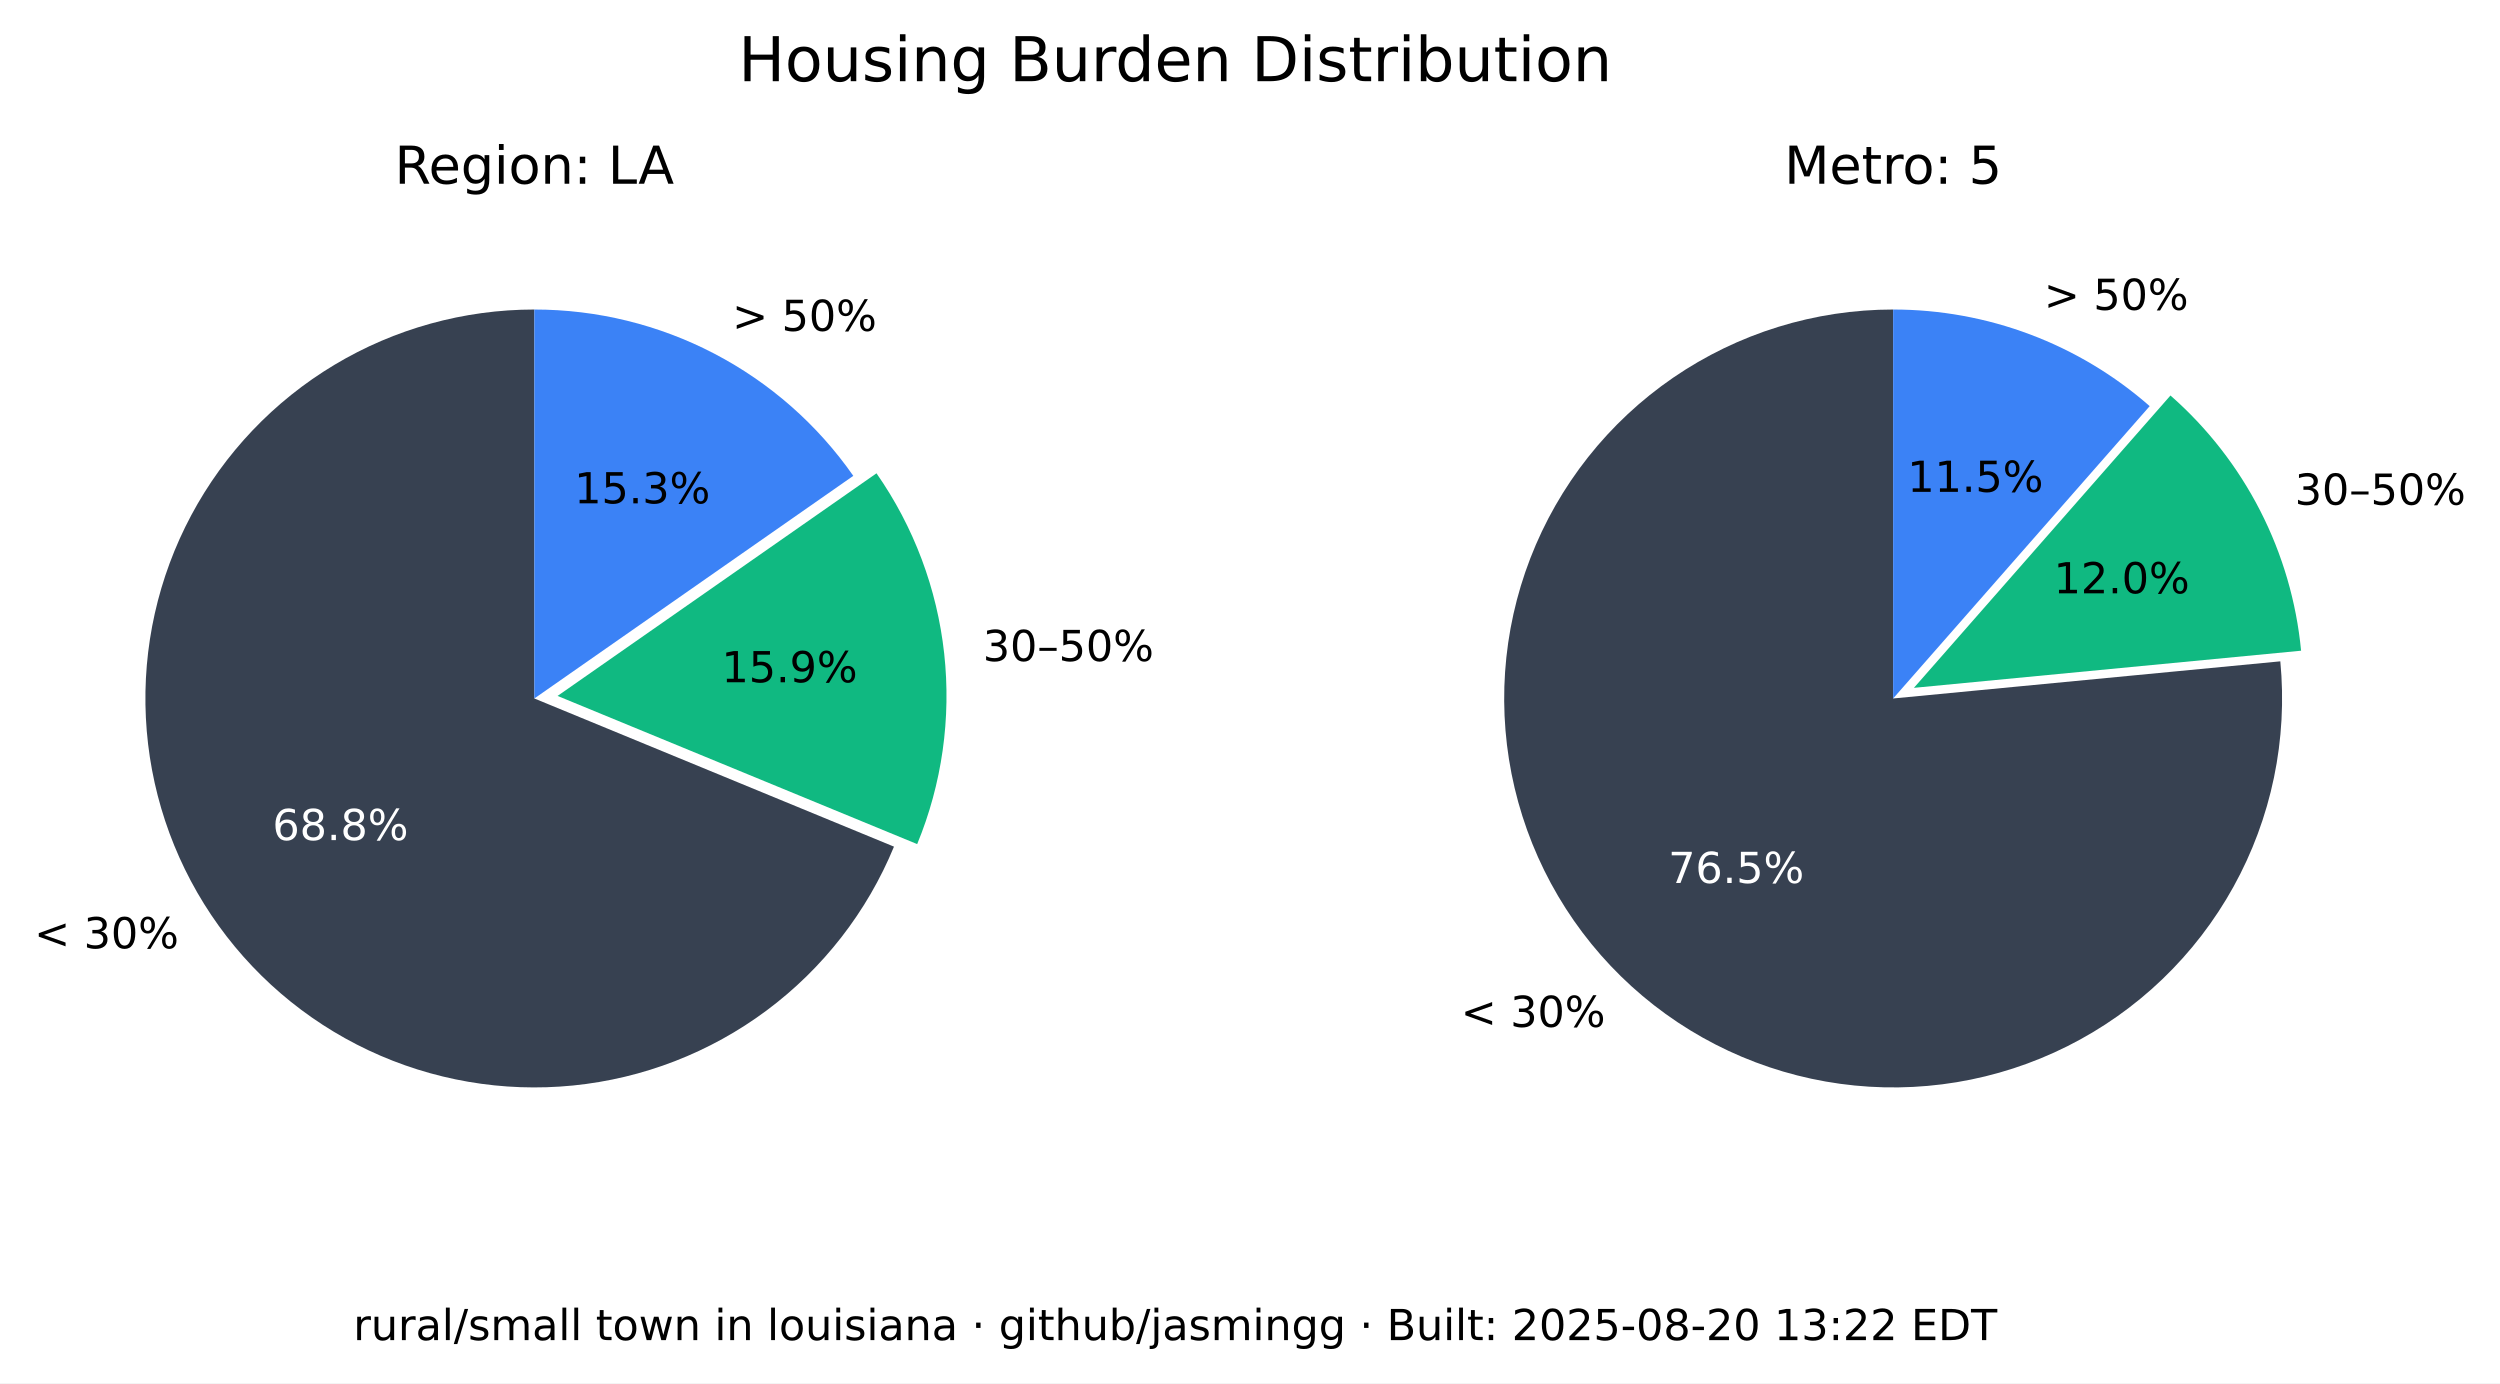
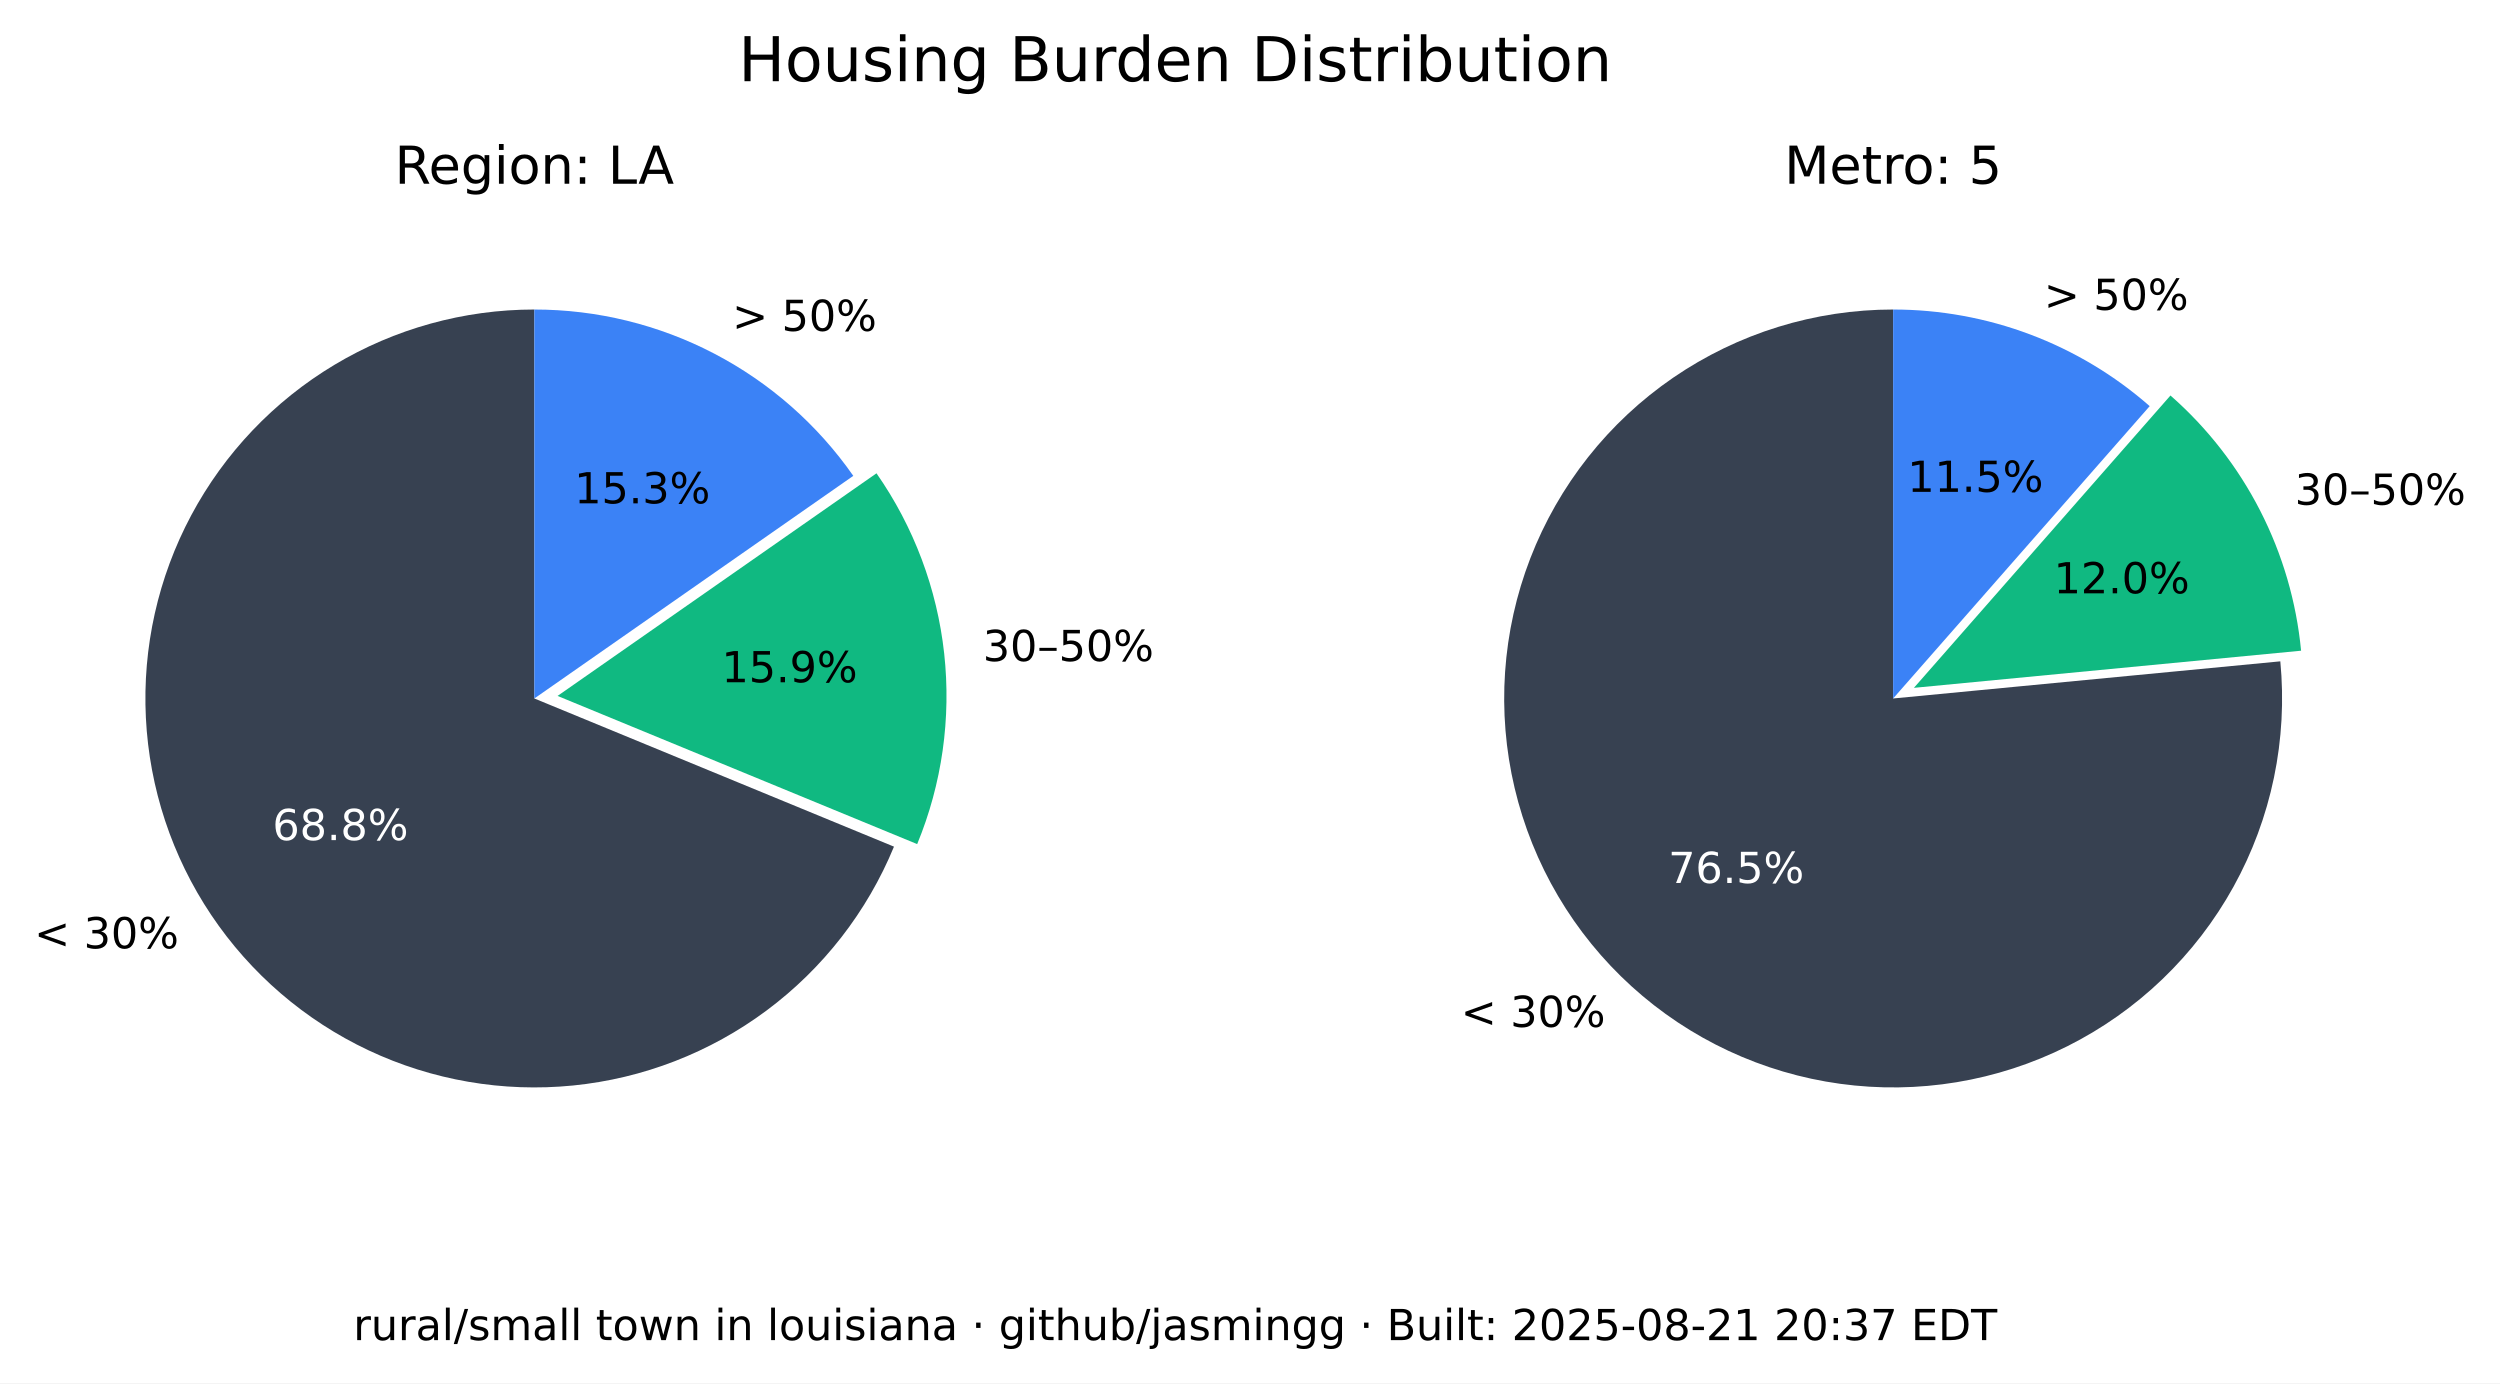
<svg xmlns="http://www.w3.org/2000/svg" xmlns:xlink="http://www.w3.org/1999/xlink" width="525.717pt" height="290.88pt" viewBox="0 0 525.717 290.88" version="1.1">
  <defs>
    <style type="text/css">*{stroke-linejoin: round; stroke-linecap: butt}</style>
  </defs>
  <g id="figure_1">
    <g id="patch_1">
      <path d="M 0 290.88  L 525.717 290.88  L 525.717 0  L 0 0  z " style="fill: #ffffff" />
    </g>
    <g id="axes_1">
      <g id="patch_2">
        <path d="M 112.367 65.088  C 97.551 65.088 83.008 69.114 70.301 76.735  C 57.594 84.355 47.194 95.287 40.215 108.357  C 33.237 121.428 29.939 136.152 30.677 150.951  C 31.414 165.749 36.159 180.073 44.402 192.385  C 52.646 204.697 64.082 214.541 77.483 220.86  C 90.885 227.179 105.755 229.74 120.499 228.267  C 135.242 226.794 149.312 221.342 161.199 212.496  C 173.085 203.65 182.347 191.738 187.992 178.039  L 112.367 146.88  z " style="fill: #374151" />
      </g>
      <g id="patch_3">
        <path d="M 192.87 177.503  C 198.091 164.831 200.044 151.048 198.55 137.424  C 197.055 123.8 192.159 110.768 184.314 99.529  L 117.246 146.345  z " style="fill: #10b981" />
      </g>
      <g id="patch_4">
        <path d="M 179.436 100.064  C 171.899 89.266 161.864 80.446 150.188 74.357  C 138.512 68.268 125.536 65.088 112.367 65.088  L 112.367 146.88  z " style="fill: #3b82f6" />
      </g>
      <g id="matplotlib.axis_1" />
      <g id="matplotlib.axis_2" />
      <g id="text_1">
        <g transform="translate(7.2 199.4189) scale(0.09 -0.09)">
          <defs>
            <path id="DejaVuSans-3c" d="M 4684 3150  L 1459 2003  L 4684 863  L 4684 294  L 678 1747  L 678 2266  L 4684 3719  L 4684 3150  z " transform="scale(0.015625)" />
            <path id="DejaVuSans-20" transform="scale(0.015625)" />
            <path id="DejaVuSans-33" d="M 2597 2516  Q 3050 2419 3304 2112  Q 3559 1806 3559 1356  Q 3559 666 3084 287  Q 2609 -91 1734 -91  Q 1441 -91 1130 -33  Q 819 25 488 141  L 488 750  Q 750 597 1062 519  Q 1375 441 1716 441  Q 2309 441 2620 675  Q 2931 909 2931 1356  Q 2931 1769 2642 2001  Q 2353 2234 1838 2234  L 1294 2234  L 1294 2753  L 1863 2753  Q 2328 2753 2575 2939  Q 2822 3125 2822 3475  Q 2822 3834 2567 4026  Q 2313 4219 1838 4219  Q 1578 4219 1281 4162  Q 984 4106 628 3988  L 628 4550  Q 988 4650 1302 4700  Q 1616 4750 1894 4750  Q 2613 4750 3031 4423  Q 3450 4097 3450 3541  Q 3450 3153 3228 2886  Q 3006 2619 2597 2516  z " transform="scale(0.015625)" />
            <path id="DejaVuSans-30" d="M 2034 4250  Q 1547 4250 1301 3770  Q 1056 3291 1056 2328  Q 1056 1369 1301 889  Q 1547 409 2034 409  Q 2525 409 2770 889  Q 3016 1369 3016 2328  Q 3016 3291 2770 3770  Q 2525 4250 2034 4250  z M 2034 4750  Q 2819 4750 3233 4129  Q 3647 3509 3647 2328  Q 3647 1150 3233 529  Q 2819 -91 2034 -91  Q 1250 -91 836 529  Q 422 1150 422 2328  Q 422 3509 836 4129  Q 1250 4750 2034 4750  z " transform="scale(0.015625)" />
            <path id="DejaVuSans-25" d="M 4653 2053  Q 4381 2053 4226 1822  Q 4072 1591 4072 1178  Q 4072 772 4226 539  Q 4381 306 4653 306  Q 4919 306 5073 539  Q 5228 772 5228 1178  Q 5228 1588 5073 1820  Q 4919 2053 4653 2053  z M 4653 2450  Q 5147 2450 5437 2106  Q 5728 1763 5728 1178  Q 5728 594 5436 251  Q 5144 -91 4653 -91  Q 4153 -91 3862 251  Q 3572 594 3572 1178  Q 3572 1766 3864 2108  Q 4156 2450 4653 2450  z M 1428 4353  Q 1159 4353 1004 4120  Q 850 3888 850 3481  Q 850 3069 1003 2837  Q 1156 2606 1428 2606  Q 1700 2606 1854 2837  Q 2009 3069 2009 3481  Q 2009 3884 1853 4118  Q 1697 4353 1428 4353  z M 4250 4750  L 4750 4750  L 1831 -91  L 1331 -91  L 4250 4750  z M 1428 4750  Q 1922 4750 2215 4408  Q 2509 4066 2509 3481  Q 2509 2891 2217 2550  Q 1925 2209 1428 2209  Q 931 2209 642 2551  Q 353 2894 353 3481  Q 353 4063 643 4406  Q 934 4750 1428 4750  z " transform="scale(0.015625)" />
          </defs>
          <use xlink:href="#DejaVuSans-3c" />
          <use xlink:href="#DejaVuSans-20" x="83.789" />
          <use xlink:href="#DejaVuSans-33" x="115.576" />
          <use xlink:href="#DejaVuSans-30" x="179.199" />
          <use xlink:href="#DejaVuSans-25" x="242.822" />
        </g>
      </g>
      <g id="text_2">
        <g style="fill: #ffffff" transform="translate(57.29316 176.6664) scale(0.09 -0.09)">
          <defs>
            <path id="DejaVuSans-36" d="M 2113 2584  Q 1688 2584 1439 2293  Q 1191 2003 1191 1497  Q 1191 994 1439 701  Q 1688 409 2113 409  Q 2538 409 2786 701  Q 3034 994 3034 1497  Q 3034 2003 2786 2293  Q 2538 2584 2113 2584  z M 3366 4563  L 3366 3988  Q 3128 4100 2886 4159  Q 2644 4219 2406 4219  Q 1781 4219 1451 3797  Q 1122 3375 1075 2522  Q 1259 2794 1537 2939  Q 1816 3084 2150 3084  Q 2853 3084 3261 2657  Q 3669 2231 3669 1497  Q 3669 778 3244 343  Q 2819 -91 2113 -91  Q 1303 -91 875 529  Q 447 1150 447 2328  Q 447 3434 972 4092  Q 1497 4750 2381 4750  Q 2619 4750 2861 4703  Q 3103 4656 3366 4563  z " transform="scale(0.015625)" />
            <path id="DejaVuSans-38" d="M 2034 2216  Q 1584 2216 1326 1975  Q 1069 1734 1069 1313  Q 1069 891 1326 650  Q 1584 409 2034 409  Q 2484 409 2743 651  Q 3003 894 3003 1313  Q 3003 1734 2745 1975  Q 2488 2216 2034 2216  z M 1403 2484  Q 997 2584 770 2862  Q 544 3141 544 3541  Q 544 4100 942 4425  Q 1341 4750 2034 4750  Q 2731 4750 3128 4425  Q 3525 4100 3525 3541  Q 3525 3141 3298 2862  Q 3072 2584 2669 2484  Q 3125 2378 3379 2068  Q 3634 1759 3634 1313  Q 3634 634 3220 271  Q 2806 -91 2034 -91  Q 1263 -91 848 271  Q 434 634 434 1313  Q 434 1759 690 2068  Q 947 2378 1403 2484  z M 1172 3481  Q 1172 3119 1398 2916  Q 1625 2713 2034 2713  Q 2441 2713 2670 2916  Q 2900 3119 2900 3481  Q 2900 3844 2670 4047  Q 2441 4250 2034 4250  Q 1625 4250 1398 4047  Q 1172 3844 1172 3481  z " transform="scale(0.015625)" />
            <path id="DejaVuSans-2e" d="M 684 794  L 1344 794  L 1344 0  L 684 0  L 684 794  z " transform="scale(0.015625)" />
          </defs>
          <use xlink:href="#DejaVuSans-36" />
          <use xlink:href="#DejaVuSans-38" x="63.623" />
          <use xlink:href="#DejaVuSans-2e" x="127.246" />
          <use xlink:href="#DejaVuSans-38" x="159.033" />
          <use xlink:href="#DejaVuSans-25" x="222.656" />
        </g>
      </g>
      <g id="text_3">
        <g transform="translate(206.68 139.015) scale(0.09 -0.09)">
          <defs>
            <path id="DejaVuSans-2013" d="M 313 1978  L 2888 1978  L 2888 1528  L 313 1528  L 313 1978  z " transform="scale(0.015625)" />
            <path id="DejaVuSans-35" d="M 691 4666  L 3169 4666  L 3169 4134  L 1269 4134  L 1269 2991  Q 1406 3038 1543 3061  Q 1681 3084 1819 3084  Q 2600 3084 3056 2656  Q 3513 2228 3513 1497  Q 3513 744 3044 326  Q 2575 -91 1722 -91  Q 1428 -91 1123 -41  Q 819 9 494 109  L 494 744  Q 775 591 1075 516  Q 1375 441 1709 441  Q 2250 441 2565 725  Q 2881 1009 2881 1497  Q 2881 1984 2565 2268  Q 2250 2553 1709 2553  Q 1456 2553 1204 2497  Q 953 2441 691 2322  L 691 4666  z " transform="scale(0.015625)" />
          </defs>
          <use xlink:href="#DejaVuSans-33" />
          <use xlink:href="#DejaVuSans-30" x="63.623" />
          <use xlink:href="#DejaVuSans-2013" x="127.246" />
          <use xlink:href="#DejaVuSans-35" x="177.246" />
          <use xlink:href="#DejaVuSans-30" x="240.869" />
          <use xlink:href="#DejaVuSans-25" x="304.492" />
        </g>
      </g>
      <g id="text_4">
        <g transform="translate(151.7328 143.4755) scale(0.09 -0.09)">
          <defs>
            <path id="DejaVuSans-31" d="M 794 531  L 1825 531  L 1825 4091  L 703 3866  L 703 4441  L 1819 4666  L 2450 4666  L 2450 531  L 3481 531  L 3481 0  L 794 0  L 794 531  z " transform="scale(0.015625)" />
            <path id="DejaVuSans-39" d="M 703 97  L 703 672  Q 941 559 1184 500  Q 1428 441 1663 441  Q 2288 441 2617 861  Q 2947 1281 2994 2138  Q 2813 1869 2534 1725  Q 2256 1581 1919 1581  Q 1219 1581 811 2004  Q 403 2428 403 3163  Q 403 3881 828 4315  Q 1253 4750 1959 4750  Q 2769 4750 3195 4129  Q 3622 3509 3622 2328  Q 3622 1225 3098 567  Q 2575 -91 1691 -91  Q 1453 -91 1209 -44  Q 966 3 703 97  z M 1959 2075  Q 2384 2075 2632 2365  Q 2881 2656 2881 3163  Q 2881 3666 2632 3958  Q 2384 4250 1959 4250  Q 1534 4250 1286 3958  Q 1038 3666 1038 3163  Q 1038 2656 1286 2365  Q 1534 2075 1959 2075  z " transform="scale(0.015625)" />
          </defs>
          <use xlink:href="#DejaVuSans-31" />
          <use xlink:href="#DejaVuSans-35" x="63.623" />
          <use xlink:href="#DejaVuSans-2e" x="127.246" />
          <use xlink:href="#DejaVuSans-39" x="159.033" />
          <use xlink:href="#DejaVuSans-25" x="222.656" />
        </g>
      </g>
      <g id="text_5">
        <g transform="translate(153.97 69.58851) scale(0.09 -0.09)">
          <defs>
            <path id="DejaVuSans-3e" d="M 678 3150  L 678 3719  L 4684 2266  L 4684 1747  L 678 294  L 678 863  L 3897 2003  L 678 3150  z " transform="scale(0.015625)" />
          </defs>
          <use xlink:href="#DejaVuSans-3e" />
          <use xlink:href="#DejaVuSans-20" x="83.789" />
          <use xlink:href="#DejaVuSans-35" x="115.576" />
          <use xlink:href="#DejaVuSans-30" x="179.199" />
          <use xlink:href="#DejaVuSans-25" x="242.822" />
        </g>
      </g>
      <g id="text_6">
        <g transform="translate(120.7644 105.8498) scale(0.09 -0.09)">
          <use xlink:href="#DejaVuSans-31" />
          <use xlink:href="#DejaVuSans-35" x="63.623" />
          <use xlink:href="#DejaVuSans-2e" x="127.246" />
          <use xlink:href="#DejaVuSans-33" x="159.033" />
          <use xlink:href="#DejaVuSans-25" x="222.656" />
        </g>
      </g>
      <g id="text_7">
        <g transform="translate(82.98704 38.64) scale(0.11 -0.11)">
          <defs>
            <path id="DejaVuSans-52" d="M 2841 2188  Q 3044 2119 3236 1894  Q 3428 1669 3622 1275  L 4263 0  L 3584 0  L 2988 1197  Q 2756 1666 2539 1819  Q 2322 1972 1947 1972  L 1259 1972  L 1259 0  L 628 0  L 628 4666  L 2053 4666  Q 2853 4666 3247 4331  Q 3641 3997 3641 3322  Q 3641 2881 3436 2590  Q 3231 2300 2841 2188  z M 1259 4147  L 1259 2491  L 2053 2491  Q 2509 2491 2742 2702  Q 2975 2913 2975 3322  Q 2975 3731 2742 3939  Q 2509 4147 2053 4147  L 1259 4147  z " transform="scale(0.015625)" />
            <path id="DejaVuSans-65" d="M 3597 1894  L 3597 1613  L 953 1613  Q 991 1019 1311 708  Q 1631 397 2203 397  Q 2534 397 2845 478  Q 3156 559 3463 722  L 3463 178  Q 3153 47 2828 -22  Q 2503 -91 2169 -91  Q 1331 -91 842 396  Q 353 884 353 1716  Q 353 2575 817 3079  Q 1281 3584 2069 3584  Q 2775 3584 3186 3129  Q 3597 2675 3597 1894  z M 3022 2063  Q 3016 2534 2758 2815  Q 2500 3097 2075 3097  Q 1594 3097 1305 2825  Q 1016 2553 972 2059  L 3022 2063  z " transform="scale(0.015625)" />
            <path id="DejaVuSans-67" d="M 2906 1791  Q 2906 2416 2648 2759  Q 2391 3103 1925 3103  Q 1463 3103 1205 2759  Q 947 2416 947 1791  Q 947 1169 1205 825  Q 1463 481 1925 481  Q 2391 481 2648 825  Q 2906 1169 2906 1791  z M 3481 434  Q 3481 -459 3084 -895  Q 2688 -1331 1869 -1331  Q 1566 -1331 1297 -1286  Q 1028 -1241 775 -1147  L 775 -588  Q 1028 -725 1275 -790  Q 1522 -856 1778 -856  Q 2344 -856 2625 -561  Q 2906 -266 2906 331  L 2906 616  Q 2728 306 2450 153  Q 2172 0 1784 0  Q 1141 0 747 490  Q 353 981 353 1791  Q 353 2603 747 3093  Q 1141 3584 1784 3584  Q 2172 3584 2450 3431  Q 2728 3278 2906 2969  L 2906 3500  L 3481 3500  L 3481 434  z " transform="scale(0.015625)" />
            <path id="DejaVuSans-69" d="M 603 3500  L 1178 3500  L 1178 0  L 603 0  L 603 3500  z M 603 4863  L 1178 4863  L 1178 4134  L 603 4134  L 603 4863  z " transform="scale(0.015625)" />
            <path id="DejaVuSans-6f" d="M 1959 3097  Q 1497 3097 1228 2736  Q 959 2375 959 1747  Q 959 1119 1226 758  Q 1494 397 1959 397  Q 2419 397 2687 759  Q 2956 1122 2956 1747  Q 2956 2369 2687 2733  Q 2419 3097 1959 3097  z M 1959 3584  Q 2709 3584 3137 3096  Q 3566 2609 3566 1747  Q 3566 888 3137 398  Q 2709 -91 1959 -91  Q 1206 -91 779 398  Q 353 888 353 1747  Q 353 2609 779 3096  Q 1206 3584 1959 3584  z " transform="scale(0.015625)" />
            <path id="DejaVuSans-6e" d="M 3513 2113  L 3513 0  L 2938 0  L 2938 2094  Q 2938 2591 2744 2837  Q 2550 3084 2163 3084  Q 1697 3084 1428 2787  Q 1159 2491 1159 1978  L 1159 0  L 581 0  L 581 3500  L 1159 3500  L 1159 2956  Q 1366 3272 1645 3428  Q 1925 3584 2291 3584  Q 2894 3584 3203 3211  Q 3513 2838 3513 2113  z " transform="scale(0.015625)" />
            <path id="DejaVuSans-3a" d="M 750 794  L 1409 794  L 1409 0  L 750 0  L 750 794  z M 750 3309  L 1409 3309  L 1409 2516  L 750 2516  L 750 3309  z " transform="scale(0.015625)" />
            <path id="DejaVuSans-4c" d="M 628 4666  L 1259 4666  L 1259 531  L 3531 531  L 3531 0  L 628 0  L 628 4666  z " transform="scale(0.015625)" />
            <path id="DejaVuSans-41" d="M 2188 4044  L 1331 1722  L 3047 1722  L 2188 4044  z M 1831 4666  L 2547 4666  L 4325 0  L 3669 0  L 3244 1197  L 1141 1197  L 716 0  L 50 0  L 1831 4666  z " transform="scale(0.015625)" />
          </defs>
          <use xlink:href="#DejaVuSans-52" />
          <use xlink:href="#DejaVuSans-65" x="64.982" />
          <use xlink:href="#DejaVuSans-67" x="126.506" />
          <use xlink:href="#DejaVuSans-69" x="189.982" />
          <use xlink:href="#DejaVuSans-6f" x="217.766" />
          <use xlink:href="#DejaVuSans-6e" x="278.947" />
          <use xlink:href="#DejaVuSans-3a" x="342.326" />
          <use xlink:href="#DejaVuSans-20" x="376.018" />
          <use xlink:href="#DejaVuSans-4c" x="407.805" />
          <use xlink:href="#DejaVuSans-41" x="465.768" />
        </g>
      </g>
    </g>
    <g id="axes_2">
      <g id="patch_5">
        <path d="M 398.102 65.088  C 389.894 65.088 381.732 66.324 373.891 68.753  C 366.051 71.183 358.621 74.779 351.851 79.42  C 345.081 84.062 339.048 89.696 333.956 96.134  C 328.863 102.571 324.768 109.739 321.809 117.395  C 318.85 125.051 317.061 133.11 316.5 141.299  C 315.94 149.488 316.616 157.715 318.505 165.703  C 320.394 173.691 323.475 181.349 327.644 188.42  C 331.812 195.491 337.022 201.894 343.097 207.414  C 349.172 212.934 356.043 217.508 363.48 220.983  C 370.916 224.457 378.834 226.793 386.965 227.91  C 395.097 229.028 403.351 228.915 411.449 227.576  C 419.548 226.236 427.398 223.685 434.737 220.009  C 442.076 216.332 448.82 211.572 454.741 205.888  C 460.663 200.204 465.696 193.66 469.669 186.478  C 473.643 179.296 476.513 171.556 478.183 163.52  C 479.853 155.483 480.304 147.241 479.52 139.07  L 398.102 146.88  z " style="fill: #374151" />
      </g>
      <g id="patch_6">
        <path d="M 483.889 136.834  C 482.903 126.56 479.982 116.565 475.279 107.378  C 470.577 98.19 464.178 89.976 456.42 83.168  L 402.47 144.644  z " style="fill: #10b981" />
      </g>
      <g id="patch_7">
        <path d="M 452.052 85.404  C 444.652 78.91 436.14 73.805 426.926 70.335  C 417.712 66.866 407.947 65.088 398.102 65.088  L 398.102 146.88  z " style="fill: #3b82f6" />
      </g>
      <g id="matplotlib.axis_3" />
      <g id="matplotlib.axis_4" />
      <g id="text_8">
        <g transform="translate(307.1902 215.9508) scale(0.09 -0.09)">
          <use xlink:href="#DejaVuSans-3c" />
          <use xlink:href="#DejaVuSans-20" x="83.789" />
          <use xlink:href="#DejaVuSans-33" x="115.576" />
          <use xlink:href="#DejaVuSans-30" x="179.199" />
          <use xlink:href="#DejaVuSans-25" x="242.822" />
        </g>
      </g>
      <g id="text_9">
        <g style="fill: #ffffff" transform="translate(350.8035 185.6838) scale(0.09 -0.09)">
          <defs>
            <path id="DejaVuSans-37" d="M 525 4666  L 3525 4666  L 3525 4397  L 1831 0  L 1172 0  L 2766 4134  L 525 4134  L 525 4666  z " transform="scale(0.015625)" />
          </defs>
          <use xlink:href="#DejaVuSans-37" />
          <use xlink:href="#DejaVuSans-36" x="63.623" />
          <use xlink:href="#DejaVuSans-2e" x="127.246" />
          <use xlink:href="#DejaVuSans-35" x="159.033" />
          <use xlink:href="#DejaVuSans-25" x="222.656" />
        </g>
      </g>
      <g id="text_10">
        <g transform="translate(482.5604 106.1347) scale(0.09 -0.09)">
          <use xlink:href="#DejaVuSans-33" />
          <use xlink:href="#DejaVuSans-30" x="63.623" />
          <use xlink:href="#DejaVuSans-2013" x="127.246" />
          <use xlink:href="#DejaVuSans-35" x="177.246" />
          <use xlink:href="#DejaVuSans-30" x="240.869" />
          <use xlink:href="#DejaVuSans-25" x="304.492" />
        </g>
      </g>
      <g id="text_11">
        <g transform="translate(431.8606 124.7678) scale(0.09 -0.09)">
          <defs>
            <path id="DejaVuSans-32" d="M 1228 531  L 3431 531  L 3431 0  L 469 0  L 469 531  Q 828 903 1448 1529  Q 2069 2156 2228 2338  Q 2531 2678 2651 2914  Q 2772 3150 2772 3378  Q 2772 3750 2511 3984  Q 2250 4219 1831 4219  Q 1534 4219 1204 4116  Q 875 4013 500 3803  L 500 4441  Q 881 4594 1212 4672  Q 1544 4750 1819 4750  Q 2544 4750 2975 4387  Q 3406 4025 3406 3419  Q 3406 3131 3298 2873  Q 3191 2616 2906 2266  Q 2828 2175 2409 1742  Q 1991 1309 1228 531  z " transform="scale(0.015625)" />
          </defs>
          <use xlink:href="#DejaVuSans-31" />
          <use xlink:href="#DejaVuSans-32" x="63.623" />
          <use xlink:href="#DejaVuSans-2e" x="127.246" />
          <use xlink:href="#DejaVuSans-30" x="159.033" />
          <use xlink:href="#DejaVuSans-25" x="222.656" />
        </g>
      </g>
      <g id="text_12">
        <g transform="translate(429.8085 65.16424) scale(0.09 -0.09)">
          <use xlink:href="#DejaVuSans-3e" />
          <use xlink:href="#DejaVuSans-20" x="83.789" />
          <use xlink:href="#DejaVuSans-35" x="115.576" />
          <use xlink:href="#DejaVuSans-30" x="179.199" />
          <use xlink:href="#DejaVuSans-25" x="242.822" />
        </g>
      </g>
      <g id="text_13">
        <g transform="translate(401.1011 103.4366) scale(0.09 -0.09)">
          <use xlink:href="#DejaVuSans-31" />
          <use xlink:href="#DejaVuSans-31" x="63.623" />
          <use xlink:href="#DejaVuSans-2e" x="127.246" />
          <use xlink:href="#DejaVuSans-35" x="159.033" />
          <use xlink:href="#DejaVuSans-25" x="222.656" />
        </g>
      </g>
      <g id="text_14">
        <g transform="translate(375.2132 38.64) scale(0.11 -0.11)">
          <defs>
            <path id="DejaVuSans-4d" d="M 628 4666  L 1569 4666  L 2759 1491  L 3956 4666  L 4897 4666  L 4897 0  L 4281 0  L 4281 4097  L 3078 897  L 2444 897  L 1241 4097  L 1241 0  L 628 0  L 628 4666  z " transform="scale(0.015625)" />
            <path id="DejaVuSans-74" d="M 1172 4494  L 1172 3500  L 2356 3500  L 2356 3053  L 1172 3053  L 1172 1153  Q 1172 725 1289 603  Q 1406 481 1766 481  L 2356 481  L 2356 0  L 1766 0  Q 1100 0 847 248  Q 594 497 594 1153  L 594 3053  L 172 3053  L 172 3500  L 594 3500  L 594 4494  L 1172 4494  z " transform="scale(0.015625)" />
            <path id="DejaVuSans-72" d="M 2631 2963  Q 2534 3019 2420 3045  Q 2306 3072 2169 3072  Q 1681 3072 1420 2755  Q 1159 2438 1159 1844  L 1159 0  L 581 0  L 581 3500  L 1159 3500  L 1159 2956  Q 1341 3275 1631 3429  Q 1922 3584 2338 3584  Q 2397 3584 2469 3576  Q 2541 3569 2628 3553  L 2631 2963  z " transform="scale(0.015625)" />
          </defs>
          <use xlink:href="#DejaVuSans-4d" />
          <use xlink:href="#DejaVuSans-65" x="86.279" />
          <use xlink:href="#DejaVuSans-74" x="147.803" />
          <use xlink:href="#DejaVuSans-72" x="187.012" />
          <use xlink:href="#DejaVuSans-6f" x="225.875" />
          <use xlink:href="#DejaVuSans-3a" x="287.057" />
          <use xlink:href="#DejaVuSans-20" x="320.748" />
          <use xlink:href="#DejaVuSans-35" x="352.535" />
        </g>
      </g>
    </g>
    <g id="text_15">
      <g transform="translate(155.2784 17.07797) scale(0.13 -0.13)">
        <defs>
          <path id="DejaVuSans-48" d="M 628 4666  L 1259 4666  L 1259 2753  L 3553 2753  L 3553 4666  L 4184 4666  L 4184 0  L 3553 0  L 3553 2222  L 1259 2222  L 1259 0  L 628 0  L 628 4666  z " transform="scale(0.015625)" />
          <path id="DejaVuSans-75" d="M 544 1381  L 544 3500  L 1119 3500  L 1119 1403  Q 1119 906 1312 657  Q 1506 409 1894 409  Q 2359 409 2629 706  Q 2900 1003 2900 1516  L 2900 3500  L 3475 3500  L 3475 0  L 2900 0  L 2900 538  Q 2691 219 2414 64  Q 2138 -91 1772 -91  Q 1169 -91 856 284  Q 544 659 544 1381  z M 1991 3584  L 1991 3584  z " transform="scale(0.015625)" />
          <path id="DejaVuSans-73" d="M 2834 3397  L 2834 2853  Q 2591 2978 2328 3040  Q 2066 3103 1784 3103  Q 1356 3103 1142 2972  Q 928 2841 928 2578  Q 928 2378 1081 2264  Q 1234 2150 1697 2047  L 1894 2003  Q 2506 1872 2764 1633  Q 3022 1394 3022 966  Q 3022 478 2636 193  Q 2250 -91 1575 -91  Q 1294 -91 989 -36  Q 684 19 347 128  L 347 722  Q 666 556 975 473  Q 1284 391 1588 391  Q 1994 391 2212 530  Q 2431 669 2431 922  Q 2431 1156 2273 1281  Q 2116 1406 1581 1522  L 1381 1569  Q 847 1681 609 1914  Q 372 2147 372 2553  Q 372 3047 722 3315  Q 1072 3584 1716 3584  Q 2034 3584 2315 3537  Q 2597 3491 2834 3397  z " transform="scale(0.015625)" />
          <path id="DejaVuSans-42" d="M 1259 2228  L 1259 519  L 2272 519  Q 2781 519 3026 730  Q 3272 941 3272 1375  Q 3272 1813 3026 2020  Q 2781 2228 2272 2228  L 1259 2228  z M 1259 4147  L 1259 2741  L 2194 2741  Q 2656 2741 2882 2914  Q 3109 3088 3109 3444  Q 3109 3797 2882 3972  Q 2656 4147 2194 4147  L 1259 4147  z M 628 4666  L 2241 4666  Q 2963 4666 3353 4366  Q 3744 4066 3744 3513  Q 3744 3084 3544 2831  Q 3344 2578 2956 2516  Q 3422 2416 3680 2098  Q 3938 1781 3938 1306  Q 3938 681 3513 340  Q 3088 0 2303 0  L 628 0  L 628 4666  z " transform="scale(0.015625)" />
          <path id="DejaVuSans-64" d="M 2906 2969  L 2906 4863  L 3481 4863  L 3481 0  L 2906 0  L 2906 525  Q 2725 213 2448 61  Q 2172 -91 1784 -91  Q 1150 -91 751 415  Q 353 922 353 1747  Q 353 2572 751 3078  Q 1150 3584 1784 3584  Q 2172 3584 2448 3432  Q 2725 3281 2906 2969  z M 947 1747  Q 947 1113 1208 752  Q 1469 391 1925 391  Q 2381 391 2643 752  Q 2906 1113 2906 1747  Q 2906 2381 2643 2742  Q 2381 3103 1925 3103  Q 1469 3103 1208 2742  Q 947 2381 947 1747  z " transform="scale(0.015625)" />
          <path id="DejaVuSans-44" d="M 1259 4147  L 1259 519  L 2022 519  Q 2988 519 3436 956  Q 3884 1394 3884 2338  Q 3884 3275 3436 3711  Q 2988 4147 2022 4147  L 1259 4147  z M 628 4666  L 1925 4666  Q 3281 4666 3915 4102  Q 4550 3538 4550 2338  Q 4550 1131 3912 565  Q 3275 0 1925 0  L 628 0  L 628 4666  z " transform="scale(0.015625)" />
          <path id="DejaVuSans-62" d="M 3116 1747  Q 3116 2381 2855 2742  Q 2594 3103 2138 3103  Q 1681 3103 1420 2742  Q 1159 2381 1159 1747  Q 1159 1113 1420 752  Q 1681 391 2138 391  Q 2594 391 2855 752  Q 3116 1113 3116 1747  z M 1159 2969  Q 1341 3281 1617 3432  Q 1894 3584 2278 3584  Q 2916 3584 3314 3078  Q 3713 2572 3713 1747  Q 3713 922 3314 415  Q 2916 -91 2278 -91  Q 1894 -91 1617 61  Q 1341 213 1159 525  L 1159 0  L 581 0  L 581 4863  L 1159 4863  L 1159 2969  z " transform="scale(0.015625)" />
        </defs>
        <use xlink:href="#DejaVuSans-48" />
        <use xlink:href="#DejaVuSans-6f" x="75.195" />
        <use xlink:href="#DejaVuSans-75" x="136.377" />
        <use xlink:href="#DejaVuSans-73" x="199.756" />
        <use xlink:href="#DejaVuSans-69" x="251.855" />
        <use xlink:href="#DejaVuSans-6e" x="279.639" />
        <use xlink:href="#DejaVuSans-67" x="343.018" />
        <use xlink:href="#DejaVuSans-20" x="406.494" />
        <use xlink:href="#DejaVuSans-42" x="438.281" />
        <use xlink:href="#DejaVuSans-75" x="506.885" />
        <use xlink:href="#DejaVuSans-72" x="570.264" />
        <use xlink:href="#DejaVuSans-64" x="609.627" />
        <use xlink:href="#DejaVuSans-65" x="673.104" />
        <use xlink:href="#DejaVuSans-6e" x="734.627" />
        <use xlink:href="#DejaVuSans-20" x="798.006" />
        <use xlink:href="#DejaVuSans-44" x="829.793" />
        <use xlink:href="#DejaVuSans-69" x="906.795" />
        <use xlink:href="#DejaVuSans-73" x="934.578" />
        <use xlink:href="#DejaVuSans-74" x="986.678" />
        <use xlink:href="#DejaVuSans-72" x="1025.887" />
        <use xlink:href="#DejaVuSans-69" x="1067" />
        <use xlink:href="#DejaVuSans-62" x="1094.783" />
        <use xlink:href="#DejaVuSans-75" x="1158.26" />
        <use xlink:href="#DejaVuSans-74" x="1221.639" />
        <use xlink:href="#DejaVuSans-69" x="1260.848" />
        <use xlink:href="#DejaVuSans-6f" x="1288.631" />
        <use xlink:href="#DejaVuSans-6e" x="1349.812" />
      </g>
    </g>
    <g id="text_16">
      <g transform="translate(74.29732 281.8083) scale(0.09 -0.09)">
        <defs>
          <path id="DejaVuSans-61" d="M 2194 1759  Q 1497 1759 1228 1600  Q 959 1441 959 1056  Q 959 750 1161 570  Q 1363 391 1709 391  Q 2188 391 2477 730  Q 2766 1069 2766 1631  L 2766 1759  L 2194 1759  z M 3341 1997  L 3341 0  L 2766 0  L 2766 531  Q 2569 213 2275 61  Q 1981 -91 1556 -91  Q 1019 -91 701 211  Q 384 513 384 1019  Q 384 1609 779 1909  Q 1175 2209 1959 2209  L 2766 2209  L 2766 2266  Q 2766 2663 2505 2880  Q 2244 3097 1772 3097  Q 1472 3097 1187 3025  Q 903 2953 641 2809  L 641 3341  Q 956 3463 1253 3523  Q 1550 3584 1831 3584  Q 2591 3584 2966 3190  Q 3341 2797 3341 1997  z " transform="scale(0.015625)" />
          <path id="DejaVuSans-6c" d="M 603 4863  L 1178 4863  L 1178 0  L 603 0  L 603 4863  z " transform="scale(0.015625)" />
          <path id="DejaVuSans-2f" d="M 1625 4666  L 2156 4666  L 531 -594  L 0 -594  L 1625 4666  z " transform="scale(0.015625)" />
          <path id="DejaVuSans-6d" d="M 3328 2828  Q 3544 3216 3844 3400  Q 4144 3584 4550 3584  Q 5097 3584 5394 3201  Q 5691 2819 5691 2113  L 5691 0  L 5113 0  L 5113 2094  Q 5113 2597 4934 2840  Q 4756 3084 4391 3084  Q 3944 3084 3684 2787  Q 3425 2491 3425 1978  L 3425 0  L 2847 0  L 2847 2094  Q 2847 2600 2669 2842  Q 2491 3084 2119 3084  Q 1678 3084 1418 2786  Q 1159 2488 1159 1978  L 1159 0  L 581 0  L 581 3500  L 1159 3500  L 1159 2956  Q 1356 3278 1631 3431  Q 1906 3584 2284 3584  Q 2666 3584 2933 3390  Q 3200 3197 3328 2828  z " transform="scale(0.015625)" />
          <path id="DejaVuSans-77" d="M 269 3500  L 844 3500  L 1563 769  L 2278 3500  L 2956 3500  L 3675 769  L 4391 3500  L 4966 3500  L 4050 0  L 3372 0  L 2619 2869  L 1863 0  L 1184 0  L 269 3500  z " transform="scale(0.015625)" />
          <path id="DejaVuSans-b7" d="M 684 2619  L 1344 2619  L 1344 1825  L 684 1825  L 684 2619  z " transform="scale(0.015625)" />
          <path id="DejaVuSans-68" d="M 3513 2113  L 3513 0  L 2938 0  L 2938 2094  Q 2938 2591 2744 2837  Q 2550 3084 2163 3084  Q 1697 3084 1428 2787  Q 1159 2491 1159 1978  L 1159 0  L 581 0  L 581 4863  L 1159 4863  L 1159 2956  Q 1366 3272 1645 3428  Q 1925 3584 2291 3584  Q 2894 3584 3203 3211  Q 3513 2838 3513 2113  z " transform="scale(0.015625)" />
          <path id="DejaVuSans-6a" d="M 603 3500  L 1178 3500  L 1178 -63  Q 1178 -731 923 -1031  Q 669 -1331 103 -1331  L -116 -1331  L -116 -844  L 38 -844  Q 366 -844 484 -692  Q 603 -541 603 -63  L 603 3500  z M 603 4863  L 1178 4863  L 1178 4134  L 603 4134  L 603 4863  z " transform="scale(0.015625)" />
          <path id="DejaVuSans-2d" d="M 313 2009  L 1997 2009  L 1997 1497  L 313 1497  L 313 2009  z " transform="scale(0.015625)" />
          <path id="DejaVuSans-45" d="M 628 4666  L 3578 4666  L 3578 4134  L 1259 4134  L 1259 2753  L 3481 2753  L 3481 2222  L 1259 2222  L 1259 531  L 3634 531  L 3634 0  L 628 0  L 628 4666  z " transform="scale(0.015625)" />
          <path id="DejaVuSans-54" d="M -19 4666  L 3928 4666  L 3928 4134  L 2272 4134  L 2272 0  L 1638 0  L 1638 4134  L -19 4134  L -19 4666  z " transform="scale(0.015625)" />
        </defs>
        <use xlink:href="#DejaVuSans-72" />
        <use xlink:href="#DejaVuSans-75" x="41.113" />
        <use xlink:href="#DejaVuSans-72" x="104.492" />
        <use xlink:href="#DejaVuSans-61" x="145.605" />
        <use xlink:href="#DejaVuSans-6c" x="206.885" />
        <use xlink:href="#DejaVuSans-2f" x="234.668" />
        <use xlink:href="#DejaVuSans-73" x="268.359" />
        <use xlink:href="#DejaVuSans-6d" x="320.459" />
        <use xlink:href="#DejaVuSans-61" x="417.871" />
        <use xlink:href="#DejaVuSans-6c" x="479.15" />
        <use xlink:href="#DejaVuSans-6c" x="506.934" />
        <use xlink:href="#DejaVuSans-20" x="534.717" />
        <use xlink:href="#DejaVuSans-74" x="566.504" />
        <use xlink:href="#DejaVuSans-6f" x="605.713" />
        <use xlink:href="#DejaVuSans-77" x="666.895" />
        <use xlink:href="#DejaVuSans-6e" x="748.682" />
        <use xlink:href="#DejaVuSans-20" x="812.061" />
        <use xlink:href="#DejaVuSans-69" x="843.848" />
        <use xlink:href="#DejaVuSans-6e" x="871.631" />
        <use xlink:href="#DejaVuSans-20" x="935.01" />
        <use xlink:href="#DejaVuSans-6c" x="966.797" />
        <use xlink:href="#DejaVuSans-6f" x="994.58" />
        <use xlink:href="#DejaVuSans-75" x="1055.762" />
        <use xlink:href="#DejaVuSans-69" x="1119.141" />
        <use xlink:href="#DejaVuSans-73" x="1146.924" />
        <use xlink:href="#DejaVuSans-69" x="1199.023" />
        <use xlink:href="#DejaVuSans-61" x="1226.807" />
        <use xlink:href="#DejaVuSans-6e" x="1288.086" />
        <use xlink:href="#DejaVuSans-61" x="1351.465" />
        <use xlink:href="#DejaVuSans-20" x="1412.744" />
        <use xlink:href="#DejaVuSans-b7" x="1444.531" />
        <use xlink:href="#DejaVuSans-20" x="1476.318" />
        <use xlink:href="#DejaVuSans-67" x="1508.105" />
        <use xlink:href="#DejaVuSans-69" x="1571.582" />
        <use xlink:href="#DejaVuSans-74" x="1599.365" />
        <use xlink:href="#DejaVuSans-68" x="1638.574" />
        <use xlink:href="#DejaVuSans-75" x="1701.953" />
        <use xlink:href="#DejaVuSans-62" x="1765.332" />
        <use xlink:href="#DejaVuSans-2f" x="1828.809" />
        <use xlink:href="#DejaVuSans-6a" x="1862.5" />
        <use xlink:href="#DejaVuSans-61" x="1890.283" />
        <use xlink:href="#DejaVuSans-73" x="1951.562" />
        <use xlink:href="#DejaVuSans-6d" x="2003.662" />
        <use xlink:href="#DejaVuSans-69" x="2101.074" />
        <use xlink:href="#DejaVuSans-6e" x="2128.857" />
        <use xlink:href="#DejaVuSans-67" x="2192.236" />
        <use xlink:href="#DejaVuSans-67" x="2255.713" />
        <use xlink:href="#DejaVuSans-20" x="2319.189" />
        <use xlink:href="#DejaVuSans-b7" x="2350.977" />
        <use xlink:href="#DejaVuSans-20" x="2382.764" />
        <use xlink:href="#DejaVuSans-42" x="2414.551" />
        <use xlink:href="#DejaVuSans-75" x="2483.154" />
        <use xlink:href="#DejaVuSans-69" x="2546.533" />
        <use xlink:href="#DejaVuSans-6c" x="2574.316" />
        <use xlink:href="#DejaVuSans-74" x="2602.1" />
        <use xlink:href="#DejaVuSans-3a" x="2641.309" />
        <use xlink:href="#DejaVuSans-20" x="2675" />
        <use xlink:href="#DejaVuSans-32" x="2706.787" />
        <use xlink:href="#DejaVuSans-30" x="2770.41" />
        <use xlink:href="#DejaVuSans-32" x="2834.033" />
        <use xlink:href="#DejaVuSans-35" x="2897.656" />
        <use xlink:href="#DejaVuSans-2d" x="2961.279" />
        <use xlink:href="#DejaVuSans-30" x="2997.363" />
        <use xlink:href="#DejaVuSans-38" x="3060.986" />
        <use xlink:href="#DejaVuSans-2d" x="3124.609" />
        <use xlink:href="#DejaVuSans-32" x="3160.693" />
-         <use xlink:href="#DejaVuSans-30" x="3224.316" />
+         <use xlink:href="#DejaVuSans-31" x="3224.316" />
        <use xlink:href="#DejaVuSans-20" x="3287.939" />
-         <use xlink:href="#DejaVuSans-31" x="3319.727" />
-         <use xlink:href="#DejaVuSans-33" x="3383.35" />
+         <use xlink:href="#DejaVuSans-32" x="3319.727" />
+         <use xlink:href="#DejaVuSans-30" x="3383.35" />
        <use xlink:href="#DejaVuSans-3a" x="3446.973" />
-         <use xlink:href="#DejaVuSans-32" x="3480.664" />
-         <use xlink:href="#DejaVuSans-32" x="3544.287" />
+         <use xlink:href="#DejaVuSans-33" x="3480.664" />
+         <use xlink:href="#DejaVuSans-37" x="3544.287" />
        <use xlink:href="#DejaVuSans-20" x="3607.91" />
        <use xlink:href="#DejaVuSans-45" x="3639.697" />
        <use xlink:href="#DejaVuSans-44" x="3702.881" />
        <use xlink:href="#DejaVuSans-54" x="3779.883" />
      </g>
    </g>
  </g>
</svg>
